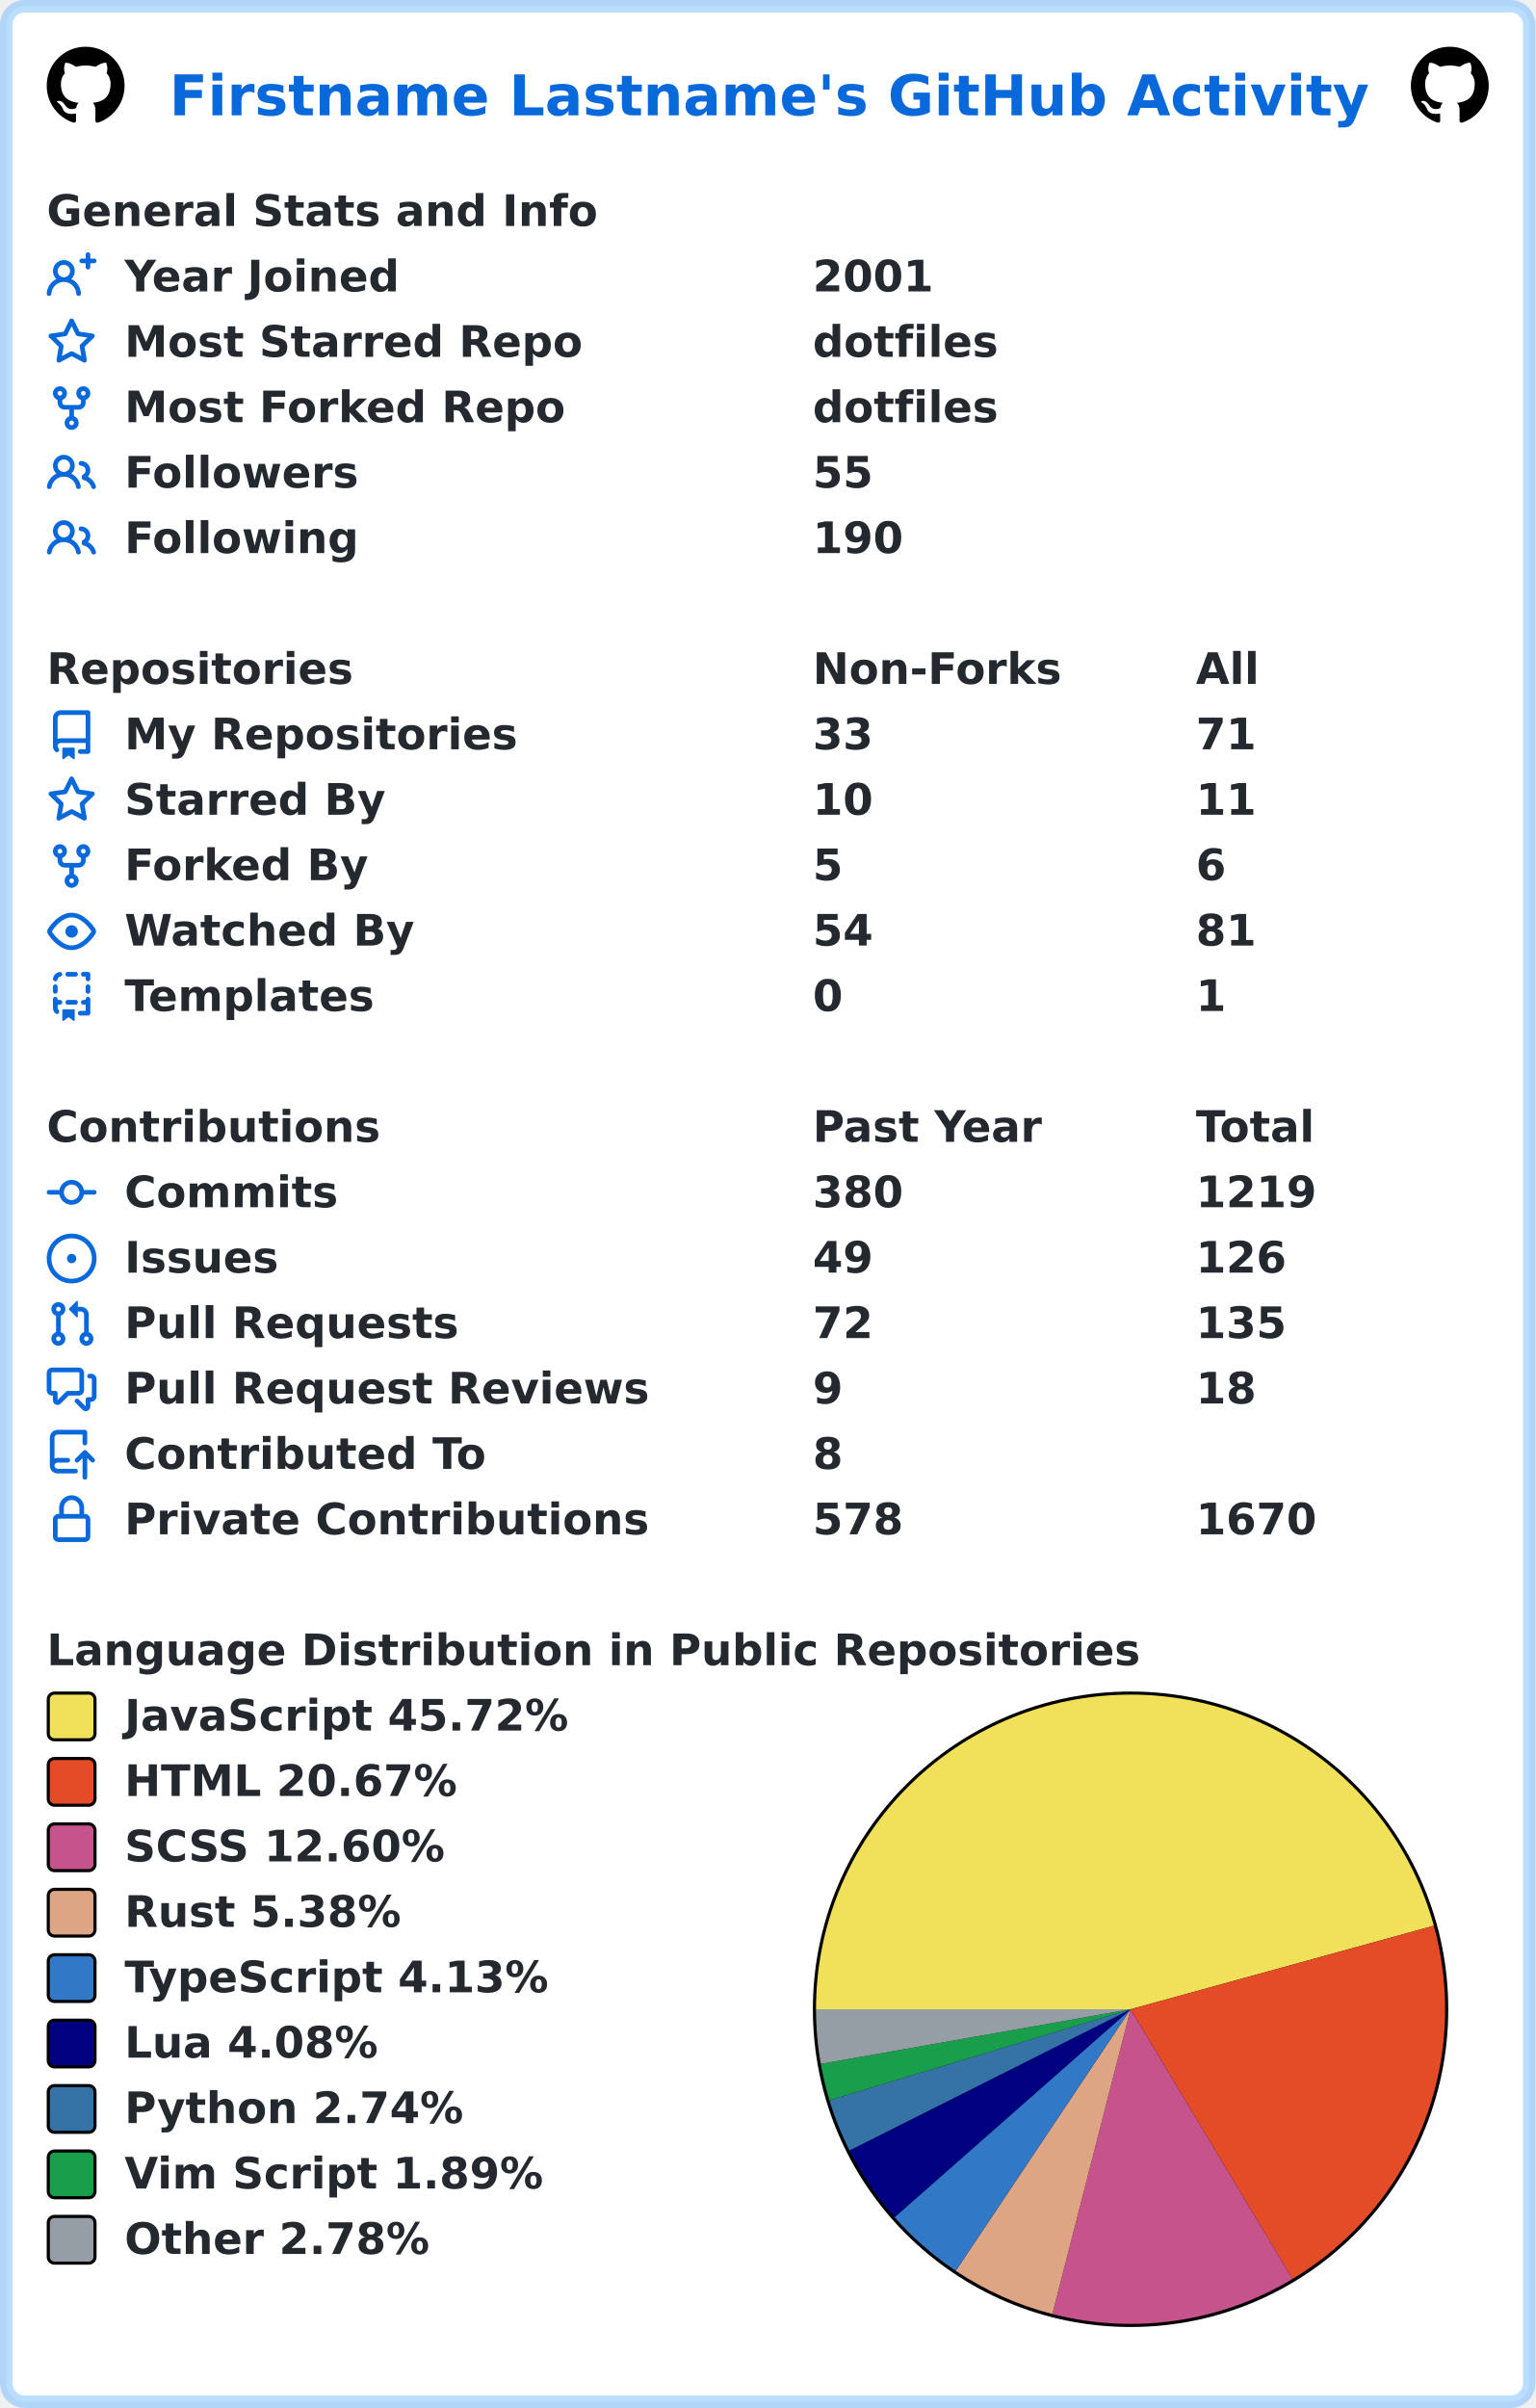
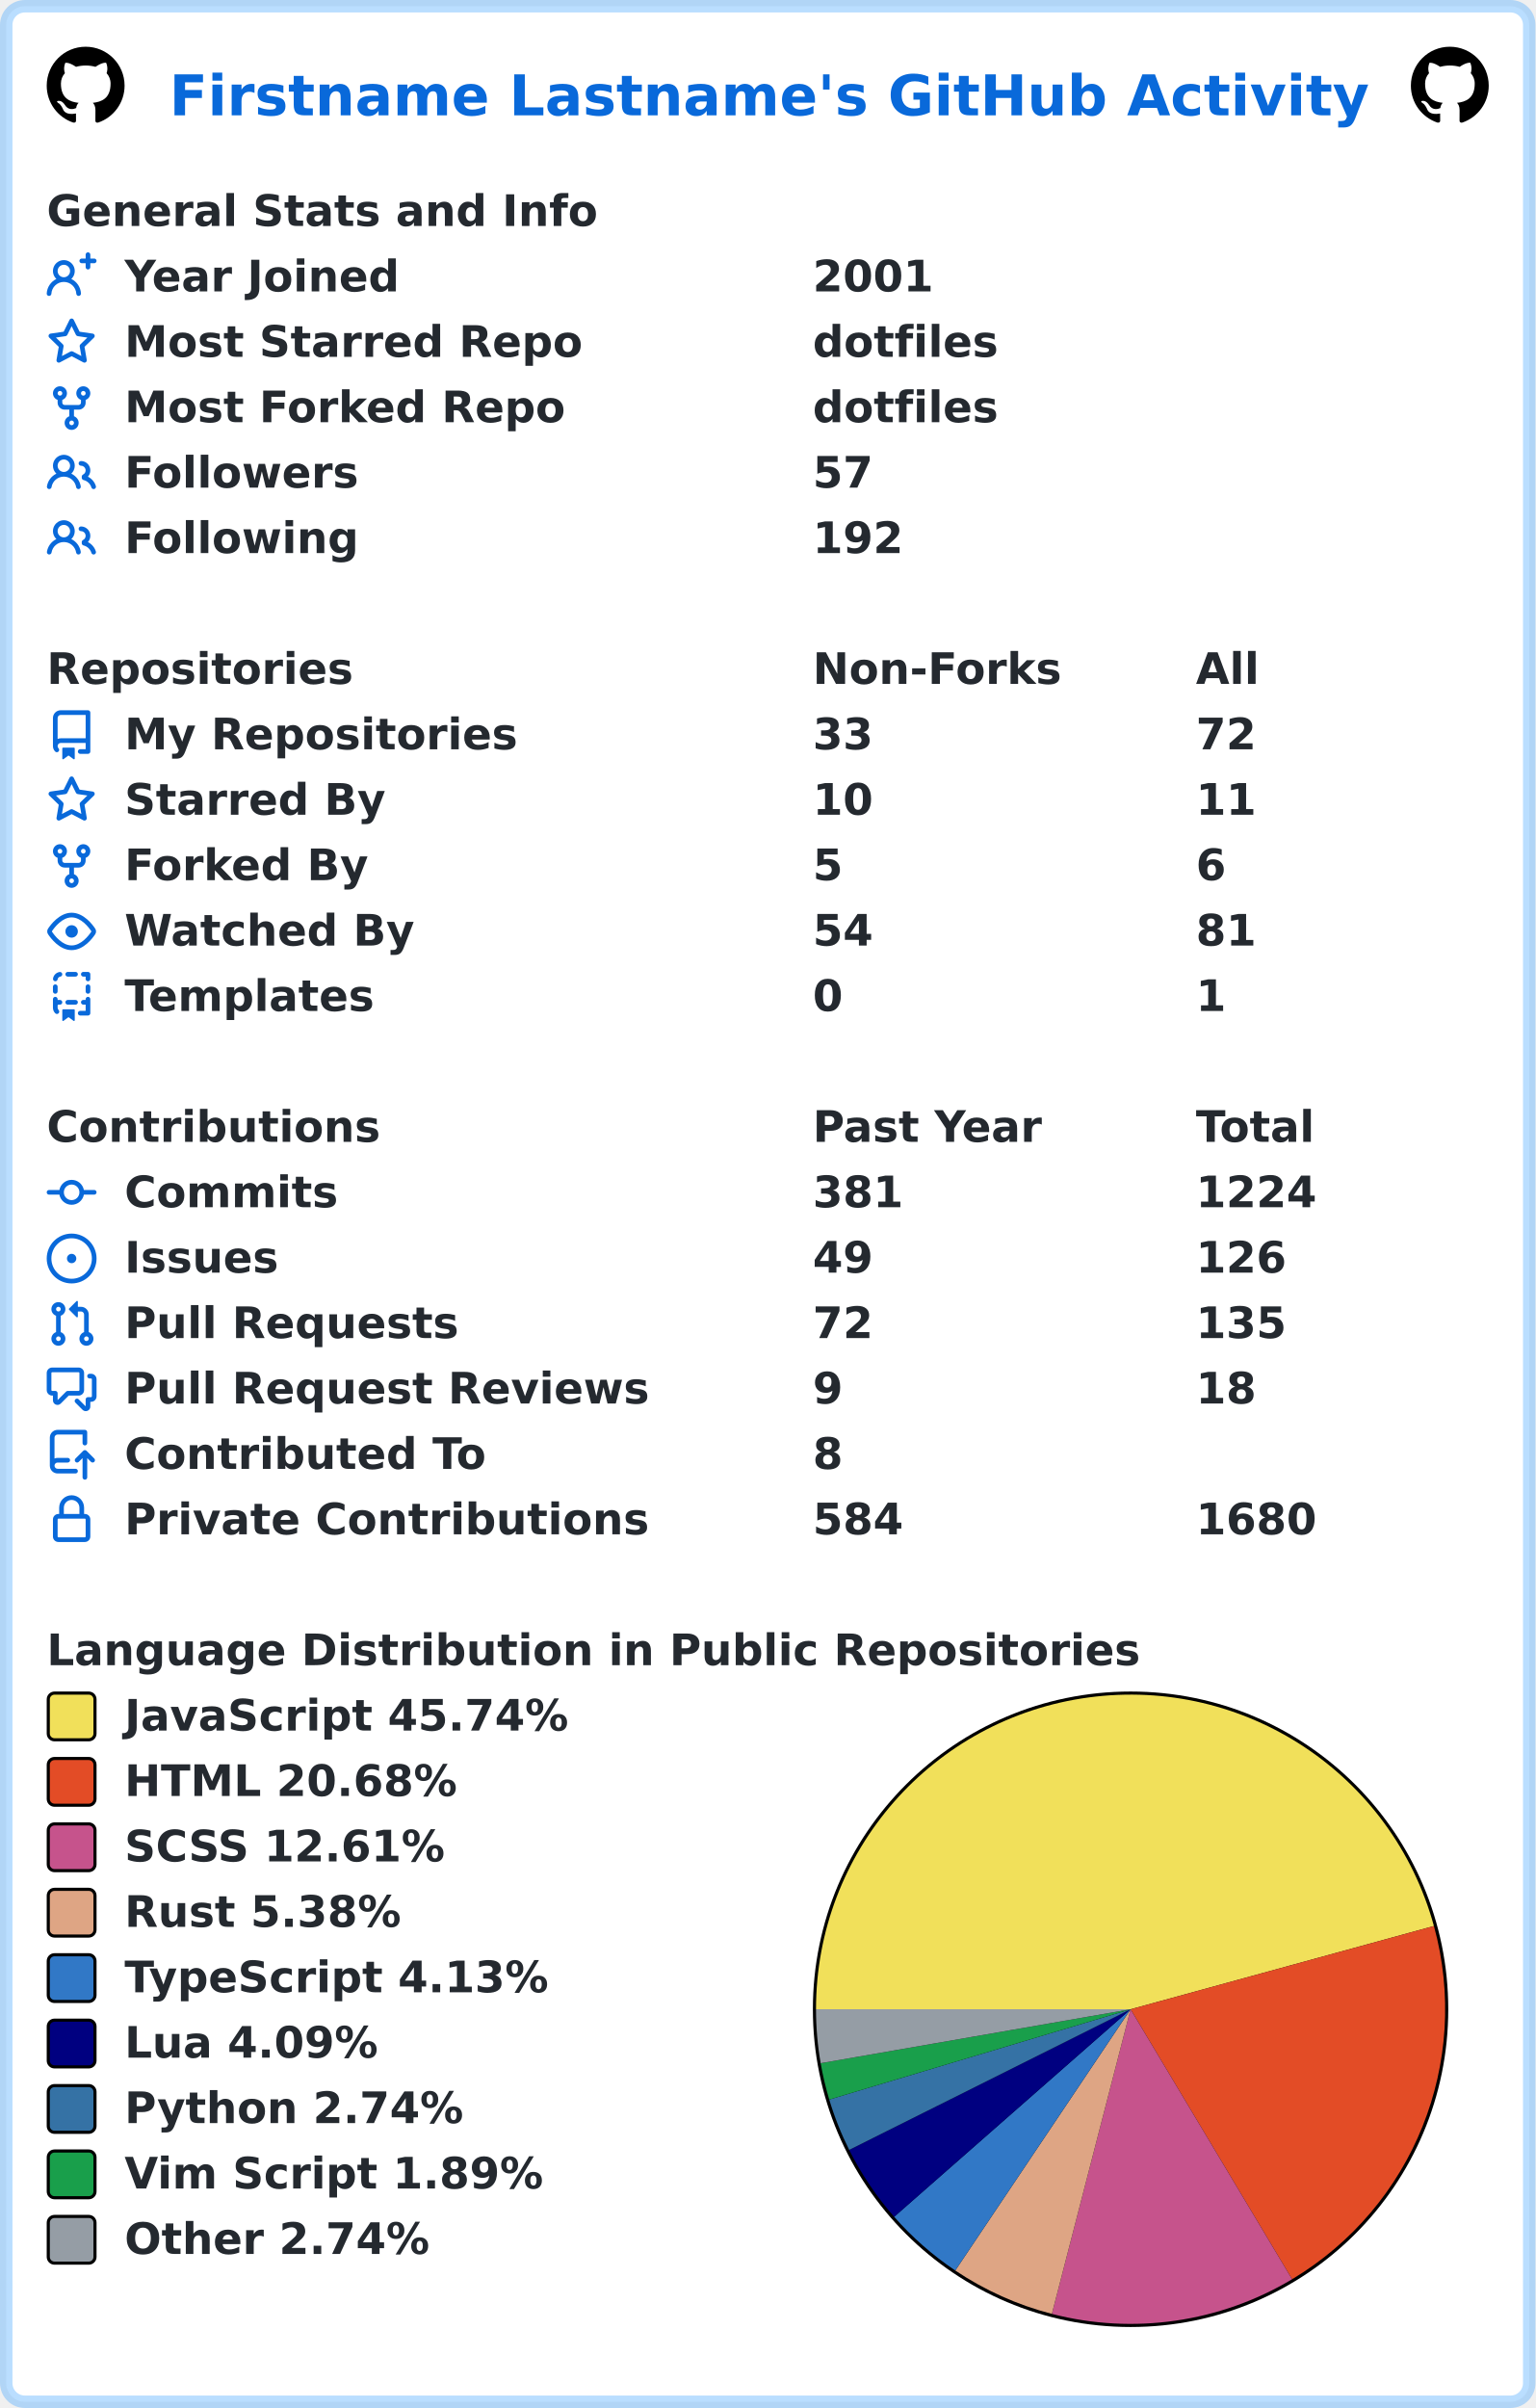
<svg xmlns="http://www.w3.org/2000/svg" width="493" height="773" viewBox="0 0 493 773" lang="en" xml:lang="en">
  <rect x="2" y="2" stroke-width="4" rx="6" width="489" height="769" stroke="rgba(84,174,255,0.4)" fill="#ffffff" />
  <g font-weight="600" font-size="110pt" font-family="Verdana,Geneva,DejaVu Sans,sans-serif" text-rendering="geometricPrecision">
    <text x="442" y="301" lengthAdjust="spacingAndGlyphs" textLength="3117" transform="scale(0.123)" fill="#0969da">Firstname Lastname's GitHub Activity</text>
    <svg x="15" y="15" width="25" height="25" viewBox="0 0 16 16">
      <path fill="#000000" fill-rule="evenodd" d="M8 0C3.58 0 0 3.58 0 8c0 3.54 2.29 6.53 5.47 7.59.4.07.55-.17.55-.38 0-.19-.01-.82-.01-1.49-2.01.37-2.53-.49-2.69-.94-.09-.23-.48-.94-.82-1.13-.28-.15-.68-.52-.01-.53.63-.01 1.08.58 1.23.82.72 1.21 1.87.87 2.33.66.07-.52.28-.87.51-1.07-1.78-.2-3.64-.89-3.64-3.95 0-.87.31-1.59.82-2.15-.08-.2-.36-1.02.08-2.12 0 0 .67-.21 2.2.82.64-.18 1.32-.27 2-.27.68 0 1.36.09 2 .27 1.53-1.04 2.2-.82 2.2-.82.44 1.1.16 1.92.08 2.12.51.56.82 1.27.82 2.15 0 3.07-1.87 3.75-3.65 3.95.29.25.54.73.54 1.48 0 1.07-.01 1.93-.01 2.2 0 .21.15.46.55.38A8.013 8.013 0 0016 8c0-4.42-3.58-8-8-8z" />
    </svg>
    <svg x="453" y="15" width="25" height="25" viewBox="0 0 16 16">
      <path fill="#000000" fill-rule="evenodd" d="M8 0C3.58 0 0 3.58 0 8c0 3.54 2.29 6.53 5.47 7.59.4.07.55-.17.55-.38 0-.19-.01-.82-.01-1.49-2.01.37-2.53-.49-2.69-.94-.09-.23-.48-.94-.82-1.13-.28-.15-.68-.52-.01-.53.63-.01 1.08.58 1.23.82.72 1.21 1.87.87 2.33.66.07-.52.28-.87.51-1.07-1.78-.2-3.64-.89-3.64-3.95 0-.87.31-1.59.82-2.15-.08-.2-.36-1.02.08-2.12 0 0 .67-.21 2.2.82.64-.18 1.32-.27 2-.27.68 0 1.36.09 2 .27 1.53-1.04 2.2-.82 2.2-.82.44 1.1.16 1.92.08 2.12.51.56.82 1.27.82 2.15 0 3.07-1.87 3.75-3.65 3.95.29.25.54.73.54 1.48 0 1.07-.01 1.93-.01 2.2 0 .21.15.46.55.38A8.013 8.013 0 0016 8c0-4.42-3.58-8-8-8z" />
    </svg>
    <g transform="translate(0, 60)" fill="#24292f">
      <g transform="translate(15, 0)">
        <g transform="scale(0.095)">
          <text x="0" y="132" textLength="1851" lengthAdjust="spacingAndGlyphs">General Stats and Info</text>
        </g>
      </g>
      <g transform="translate(15, 21)">
        <path fill="#0969da" fill-rule="evenodd" d="M13.25 0a.75.75 0 01.75.75V2h1.25a.75.75 0 010 1.5H14v1.25a.75.75 0 01-1.5 0V3.5h-1.25a.75.75 0 010-1.5h1.25V.75a.75.75 0 01.75-.75zM5.5 4a2 2 0 100 4 2 2 0 000-4zm2.4 4.548a3.5 3.5 0 10-4.799 0 5.527 5.527 0 00-3.1 4.66.75.75 0 101.498.085A4.01 4.01 0 015.5 9.5a4.01 4.01 0 014.001 3.793.75.75 0 101.498-.086 5.527 5.527 0 00-3.1-4.659z" />
        <g transform="scale(0.095)">
          <text lengthAdjust="spacingAndGlyphs" textLength="932" x="263" y="132">Year Joined</text>
          <text lengthAdjust="spacingAndGlyphs" textLength="420" x="2589" y="132">2001</text>
        </g>
      </g>
      <g transform="translate(15, 42)">
        <path fill="#0969da" fill-rule="evenodd" d="M8 .25a.75.75 0 01.673.418l1.882 3.815 4.21.612a.75.75 0 01.416 1.279l-3.046 2.97.719 4.192a.75.75 0 01-1.088.791L8 12.347l-3.766 1.98a.75.75 0 01-1.088-.79l.72-4.194L.818 6.374a.75.75 0 01.416-1.28l4.21-.611L7.327.668A.75.75 0 018 .25zm0 2.445L6.615 5.5a.75.75 0 01-.564.41l-3.097.45 2.24 2.184a.75.75 0 01.216.664l-.528 3.084 2.769-1.456a.75.75 0 01.698 0l2.77 1.456-.53-3.084a.75.75 0 01.216-.664l2.24-2.183-3.096-.45a.75.75 0 01-.564-.41L8 2.694v.001z" />
        <g transform="scale(0.095)">
          <text lengthAdjust="spacingAndGlyphs" textLength="1532" x="263" y="132">Most Starred Repo</text>
          <text lengthAdjust="spacingAndGlyphs" textLength="609" x="2589" y="132">dotfiles</text>
        </g>
      </g>
      <g transform="translate(15, 63)">
        <path fill="#0969da" fill-rule="evenodd" d="M5 3.25a.75.75 0 11-1.5 0 .75.75 0 011.5 0zm0 2.122a2.25 2.25 0 10-1.5 0v.878A2.25 2.25 0 005.75 8.5h1.5v2.128a2.251 2.251 0 101.5 0V8.5h1.5a2.25 2.25 0 002.25-2.25v-.878a2.25 2.25 0 10-1.5 0v.878a.75.75 0 01-.75.75h-4.5A.75.75 0 015 6.25v-.878zm3.75 7.378a.75.75 0 11-1.5 0 .75.75 0 011.5 0zm3-8.75a.75.75 0 100-1.5.75.75 0 000 1.5z" />
        <g transform="scale(0.095)">
          <text lengthAdjust="spacingAndGlyphs" textLength="1485" x="263" y="132">Most Forked Repo</text>
          <text lengthAdjust="spacingAndGlyphs" textLength="609" x="2589" y="132">dotfiles</text>
        </g>
      </g>
      <g transform="translate(15, 84)">
        <path fill="#0969da" fill-rule="evenodd" d="M5.5 3.5a2 2 0 100 4 2 2 0 000-4zM2 5.5a3.5 3.5 0 115.898 2.549 5.507 5.507 0 013.034 4.084.75.75 0 11-1.482.235 4.001 4.001 0 00-7.9 0 .75.75 0 01-1.482-.236A5.507 5.507 0 013.102 8.05 3.49 3.49 0 012 5.5zM11 4a.75.75 0 100 1.5 1.5 1.5 0 01.666 2.844.75.75 0 00-.416.672v.352a.75.75 0 00.574.73c1.2.289 2.162 1.2 2.522 2.372a.75.75 0 101.434-.44 5.01 5.01 0 00-2.56-3.012A3 3 0 0011 4z" />
        <g transform="scale(0.095)">
          <text lengthAdjust="spacingAndGlyphs" textLength="778" x="263" y="132">Followers</text>
-           <text lengthAdjust="spacingAndGlyphs" textLength="210" x="2589" y="132">55</text>
+           <text lengthAdjust="spacingAndGlyphs" textLength="210" x="2589" y="132">57</text>
        </g>
      </g>
      <g transform="translate(15, 105)">
        <path fill="#0969da" fill-rule="evenodd" d="M5.5 3.5a2 2 0 100 4 2 2 0 000-4zM2 5.5a3.5 3.5 0 115.898 2.549 5.507 5.507 0 013.034 4.084.75.75 0 11-1.482.235 4.001 4.001 0 00-7.9 0 .75.75 0 01-1.482-.236A5.507 5.507 0 013.102 8.05 3.49 3.49 0 012 5.5zM11 4a.75.75 0 100 1.5 1.5 1.5 0 01.666 2.844.75.75 0 00-.416.672v.352a.75.75 0 00.574.73c1.2.289 2.162 1.2 2.522 2.372a.75.75 0 101.434-.44 5.01 5.01 0 00-2.56-3.012A3 3 0 0011 4z" />
        <g transform="scale(0.095)">
          <text lengthAdjust="spacingAndGlyphs" textLength="780" x="263" y="132">Following</text>
-           <text lengthAdjust="spacingAndGlyphs" textLength="315" x="2589" y="132">190</text>
+           <text lengthAdjust="spacingAndGlyphs" textLength="315" x="2589" y="132">192</text>
        </g>
      </g>
    </g>
    <g transform="translate(0, 207)" fill="#24292f">
      <g transform="translate(15, 0)">
        <g transform="scale(0.095)">
          <text x="0" y="132" textLength="1020" lengthAdjust="spacingAndGlyphs">Repositories</text>
          <text x="2589" y="132" textLength="832" lengthAdjust="spacingAndGlyphs">Non-Forks</text>
          <text x="3884" y="132" textLength="206" lengthAdjust="spacingAndGlyphs">All</text>
        </g>
      </g>
      <g transform="translate(15, 21)">
        <path fill="#0969da" fill-rule="evenodd" d="M2 2.5A2.5 2.5 0 014.5 0h8.75a.75.75 0 01.75.75v12.5a.75.75 0 01-.75.75h-2.5a.75.75 0 110-1.5h1.75v-2h-8a1 1 0 00-.714 1.7.75.75 0 01-1.072 1.05A2.495 2.495 0 012 11.5v-9zm10.5-1V9h-8c-.356 0-.694.074-1 .208V2.5a1 1 0 011-1h8zM5 12.25v3.25a.25.25 0 00.4.2l1.45-1.087a.25.25 0 01.3 0L8.6 15.7a.25.25 0 00.4-.2v-3.25a.25.25 0 00-.25-.25h-3.5a.25.25 0 00-.25.25z" />
        <g transform="scale(0.095)">
          <text lengthAdjust="spacingAndGlyphs" textLength="1312" x="263" y="132">My Repositories</text>
          <text lengthAdjust="spacingAndGlyphs" textLength="210" x="2589" y="132">33</text>
-           <text lengthAdjust="spacingAndGlyphs" textLength="210" x="3884" y="132">71</text>
+           <text lengthAdjust="spacingAndGlyphs" textLength="210" x="3884" y="132">72</text>
        </g>
      </g>
      <g transform="translate(15, 42)">
        <path fill="#0969da" fill-rule="evenodd" d="M8 .25a.75.75 0 01.673.418l1.882 3.815 4.21.612a.75.75 0 01.416 1.279l-3.046 2.97.719 4.192a.75.75 0 01-1.088.791L8 12.347l-3.766 1.98a.75.75 0 01-1.088-.79l.72-4.194L.818 6.374a.75.75 0 01.416-1.28l4.21-.611L7.327.668A.75.75 0 018 .25zm0 2.445L6.615 5.5a.75.75 0 01-.564.41l-3.097.45 2.24 2.184a.75.75 0 01.216.664l-.528 3.084 2.769-1.456a.75.75 0 01.698 0l2.77 1.456-.53-3.084a.75.75 0 01.216-.664l2.24-2.183-3.096-.45a.75.75 0 01-.564-.41L8 2.694v.001z" />
        <g transform="scale(0.095)">
          <text lengthAdjust="spacingAndGlyphs" textLength="874" x="263" y="132">Starred By</text>
          <text lengthAdjust="spacingAndGlyphs" textLength="210" x="2589" y="132">10</text>
          <text lengthAdjust="spacingAndGlyphs" textLength="210" x="3884" y="132">11</text>
        </g>
      </g>
      <g transform="translate(15, 63)">
        <path fill="#0969da" fill-rule="evenodd" d="M5 3.25a.75.75 0 11-1.5 0 .75.75 0 011.5 0zm0 2.122a2.25 2.25 0 10-1.5 0v.878A2.25 2.25 0 005.75 8.5h1.5v2.128a2.251 2.251 0 101.5 0V8.5h1.5a2.25 2.25 0 002.25-2.25v-.878a2.25 2.25 0 10-1.5 0v.878a.75.75 0 01-.75.75h-4.5A.75.75 0 015 6.25v-.878zm3.75 7.378a.75.75 0 11-1.5 0 .75.75 0 011.5 0zm3-8.75a.75.75 0 100-1.5.75.75 0 000 1.5z" />
        <g transform="scale(0.095)">
          <text lengthAdjust="spacingAndGlyphs" textLength="828" x="263" y="132">Forked By</text>
          <text lengthAdjust="spacingAndGlyphs" textLength="105" x="2589" y="132">5</text>
          <text lengthAdjust="spacingAndGlyphs" textLength="105" x="3884" y="132">6</text>
        </g>
      </g>
      <g transform="translate(15, 84)">
        <path fill="#0969da" fill-rule="evenodd" d="M1.679 7.932c.412-.621 1.242-1.75 2.366-2.717C5.175 4.242 6.527 3.5 8 3.5c1.473 0 2.824.742 3.955 1.715 1.124.967 1.954 2.096 2.366 2.717a.119.119 0 010 .136c-.412.621-1.242 1.75-2.366 2.717C10.825 11.758 9.473 12.5 8 12.5c-1.473 0-2.824-.742-3.955-1.715C2.92 9.818 2.09 8.69 1.679 8.068a.119.119 0 010-.136zM8 2c-1.981 0-3.67.992-4.933 2.078C1.797 5.169.88 6.423.43 7.1a1.619 1.619 0 000 1.798c.45.678 1.367 1.932 2.637 3.024C4.329 13.008 6.019 14 8 14c1.981 0 3.67-.992 4.933-2.078 1.27-1.091 2.187-2.345 2.637-3.023a1.619 1.619 0 000-1.798c-.45-.678-1.367-1.932-2.637-3.023C11.671 2.992 9.981 2 8 2zm0 8a2 2 0 100-4 2 2 0 000 4z" />
        <g transform="scale(0.095)">
          <text lengthAdjust="spacingAndGlyphs" textLength="993" x="263" y="132">Watched By</text>
          <text lengthAdjust="spacingAndGlyphs" textLength="210" x="2589" y="132">54</text>
          <text lengthAdjust="spacingAndGlyphs" textLength="210" x="3884" y="132">81</text>
        </g>
      </g>
      <g transform="translate(15, 105)">
        <path fill="#0969da" fill-rule="evenodd" d="M6 .75A.75.75 0 016.75 0h2.5a.75.75 0 010 1.5h-2.5A.75.75 0 016 .75zm5 0a.75.75 0 01.75-.75h1.5a.75.75 0 01.75.75v1.5a.75.75 0 01-1.5 0V1.5h-.75A.75.75 0 0111 .75zM4.992.662a.75.75 0 01-.636.848c-.436.063-.783.41-.846.846a.75.75 0 01-1.485-.212A2.501 2.501 0 014.144.025a.75.75 0 01.848.637zM2.75 4a.75.75 0 01.75.75v1.5a.75.75 0 01-1.5 0v-1.5A.75.75 0 012.75 4zm10.5 0a.75.75 0 01.75.75v1.5a.75.75 0 01-1.5 0v-1.5a.75.75 0 01.75-.75zM2.75 8a.75.75 0 01.75.75v.268A1.72 1.72 0 013.75 9h.5a.75.75 0 010 1.5h-.5a.25.25 0 00-.25.25v.75c0 .28.114.532.3.714a.75.75 0 01-1.05 1.072A2.495 2.495 0 012 11.5V8.75A.75.75 0 012.75 8zm10.5 0a.75.75 0 01.75.75v4.5a.75.75 0 01-.75.75h-2.5a.75.75 0 010-1.5h1.75v-2h-.75a.75.75 0 010-1.5h.75v-.25a.75.75 0 01.75-.75zM6 9.75A.75.75 0 016.75 9h2.5a.75.75 0 010 1.5h-2.5A.75.75 0 016 9.75zm-1 2.5v3.25a.25.25 0 00.4.2l1.45-1.087a.25.25 0 01.3 0L8.6 15.7a.25.25 0 00.4-.2v-3.25a.25.25 0 00-.25-.25h-3.5a.25.25 0 00-.25.25z" />
        <g transform="scale(0.095)">
          <text lengthAdjust="spacingAndGlyphs" textLength="868" x="263" y="132">Templates</text>
          <text lengthAdjust="spacingAndGlyphs" textLength="105" x="2589" y="132">0</text>
          <text lengthAdjust="spacingAndGlyphs" textLength="105" x="3884" y="132">1</text>
        </g>
      </g>
    </g>
    <g transform="translate(0, 354)" fill="#24292f">
      <g transform="translate(15, 0)">
        <g transform="scale(0.095)">
          <text x="0" y="132" textLength="1112" lengthAdjust="spacingAndGlyphs">Contributions</text>
          <text x="2589" y="132" textLength="774" lengthAdjust="spacingAndGlyphs">Past Year</text>
          <text x="3884" y="132" textLength="414" lengthAdjust="spacingAndGlyphs">Total</text>
        </g>
      </g>
      <g transform="translate(15, 21)">
        <path fill="#0969da" fill-rule="evenodd" d="M10.5 7.75a2.5 2.5 0 11-5 0 2.5 2.5 0 015 0zm1.43.75a4.002 4.002 0 01-7.86 0H.75a.75.75 0 110-1.5h3.32a4.001 4.001 0 017.86 0h3.32a.75.75 0 110 1.5h-3.32z" />
        <g transform="scale(0.095)">
          <text lengthAdjust="spacingAndGlyphs" textLength="734" x="263" y="132">Commits</text>
-           <text lengthAdjust="spacingAndGlyphs" textLength="315" x="2589" y="132">380</text>
-           <text lengthAdjust="spacingAndGlyphs" textLength="420" x="3884" y="132">1219</text>
+           <text lengthAdjust="spacingAndGlyphs" textLength="315" x="2589" y="132">381</text>
+           <text lengthAdjust="spacingAndGlyphs" textLength="420" x="3884" y="132">1224</text>
        </g>
      </g>
      <g transform="translate(15, 42)">
        <path fill="#0969da" d="M8 9.5a1.5 1.5 0 100-3 1.5 1.5 0 000 3z" />
        <path fill="#0969da" fill-rule="evenodd" d="M8 0a8 8 0 100 16A8 8 0 008 0zM1.5 8a6.5 6.5 0 1113 0 6.5 6.5 0 01-13 0z" />
        <g transform="scale(0.095)">
          <text lengthAdjust="spacingAndGlyphs" textLength="512" x="263" y="132">Issues</text>
          <text lengthAdjust="spacingAndGlyphs" textLength="210" x="2589" y="132">49</text>
          <text lengthAdjust="spacingAndGlyphs" textLength="315" x="3884" y="132">126</text>
        </g>
      </g>
      <g transform="translate(15, 63)">
        <path fill="#0969da" fill-rule="evenodd" d="M7.177 3.073L9.573.677A.25.25 0 0110 .854v4.792a.25.25 0 01-.427.177L7.177 3.427a.25.25 0 010-.354zM3.75 2.5a.75.75 0 100 1.5.75.75 0 000-1.5zm-2.25.75a2.25 2.25 0 113 2.122v5.256a2.251 2.251 0 11-1.5 0V5.372A2.25 2.25 0 011.5 3.25zM11 2.5h-1V4h1a1 1 0 011 1v5.628a2.251 2.251 0 101.5 0V5A2.5 2.5 0 0011 2.5zm1 10.25a.75.75 0 111.5 0 .75.75 0 01-1.5 0zM3.75 12a.75.75 0 100 1.5.75.75 0 000-1.5z" />
        <g transform="scale(0.095)">
          <text lengthAdjust="spacingAndGlyphs" textLength="1113" x="263" y="132">Pull Requests</text>
          <text lengthAdjust="spacingAndGlyphs" textLength="210" x="2589" y="132">72</text>
          <text lengthAdjust="spacingAndGlyphs" textLength="315" x="3884" y="132">135</text>
        </g>
      </g>
      <g transform="translate(15, 84)">
        <path fill="#0969da" fill-rule="evenodd" d="M1.5 2.75a.25.25 0 01.25-.25h8.5a.25.25 0 01.25.25v5.5a.25.25 0 01-.25.25h-3.5a.75.75 0 00-.53.22L3.5 11.44V9.25a.75.75 0 00-.75-.75h-1a.25.25 0 01-.25-.25v-5.5zM1.75 1A1.75 1.75 0 000 2.75v5.5C0 9.216.784 10 1.75 10H2v1.543a1.457 1.457 0 002.487 1.03L7.061 10h3.189A1.75 1.75 0 0012 8.25v-5.5A1.75 1.75 0 0010.25 1h-8.5zM14.5 4.75a.25.25 0 00-.25-.25h-.5a.75.75 0 110-1.5h.5c.966 0 1.75.784 1.75 1.75v5.5A1.75 1.75 0 0114.25 12H14v1.543a1.457 1.457 0 01-2.487 1.03L9.22 12.28a.75.75 0 111.06-1.06l2.22 2.22v-2.19a.75.75 0 01.75-.75h1a.25.25 0 00.25-.25v-5.5z" />
        <g transform="scale(0.095)">
          <text lengthAdjust="spacingAndGlyphs" textLength="1762" x="263" y="132">Pull Request Reviews</text>
          <text lengthAdjust="spacingAndGlyphs" textLength="105" x="2589" y="132">9</text>
          <text lengthAdjust="spacingAndGlyphs" textLength="210" x="3884" y="132">18</text>
        </g>
      </g>
      <g transform="translate(15, 105)">
        <path fill="#0969da" fill-rule="evenodd" d="M1 2.5A2.5 2.5 0 013.5 0h8.75a.75.75 0 01.75.75v3.5a.75.75 0 01-1.5 0V1.5h-8a1 1 0 00-1 1v6.708A2.492 2.492 0 013.5 9h3.25a.75.75 0 010 1.5H3.5a1 1 0 100 2h5.75a.75.75 0 010 1.5H3.5A2.5 2.5 0 011 11.5v-9zm13.23 7.79a.75.75 0 001.06-1.06l-2.505-2.505a.75.75 0 00-1.06 0L9.22 9.229a.75.75 0 001.06 1.061l1.225-1.224v6.184a.75.75 0 001.5 0V9.066l1.224 1.224z" />
        <g transform="scale(0.095)">
          <text lengthAdjust="spacingAndGlyphs" textLength="1234" x="263" y="132">Contributed To</text>
          <text lengthAdjust="spacingAndGlyphs" textLength="105" x="2589" y="132">8</text>
        </g>
      </g>
      <g transform="translate(15, 126)">
        <path fill="#0969da" fill-rule="evenodd" d="M4 4v2h-.25A1.75 1.75 0 002 7.75v5.5c0 .966.784 1.75 1.75 1.75h8.5A1.75 1.75 0 0014 13.25v-5.5A1.75 1.75 0 0012.25 6H12V4a4 4 0 10-8 0zm6.5 2V4a2.5 2.5 0 00-5 0v2h5zM12 7.5h.25a.25.25 0 01.25.25v5.5a.25.25 0 01-.25.25h-8.5a.25.25 0 01-.25-.25v-5.5a.25.25 0 01.25-.25H12z" />
        <g transform="scale(0.095)">
          <text lengthAdjust="spacingAndGlyphs" textLength="1742" x="263" y="132">Private Contributions</text>
-           <text lengthAdjust="spacingAndGlyphs" textLength="315" x="2589" y="132">578</text>
-           <text lengthAdjust="spacingAndGlyphs" textLength="420" x="3884" y="132">1670</text>
+           <text lengthAdjust="spacingAndGlyphs" textLength="315" x="2589" y="132">584</text>
+           <text lengthAdjust="spacingAndGlyphs" textLength="420" x="3884" y="132">1680</text>
        </g>
      </g>
    </g>
    <g transform="translate(0, 522)" fill="#24292f">
      <g transform="translate(15, 0)">
        <g transform="scale(0.095)">
          <text x="0" y="132" textLength="3652" lengthAdjust="spacingAndGlyphs">Language Distribution in Public Repositories</text>
        </g>
      </g>
      <g transform="translate(261, 21)">
        <circle cx="102" cy="102" r="102" fill="#000000" />
      </g>
      <g transform="translate(262, 22)">
-         <path fill-rule="evenodd" fill="#f1e05a" d="M 0.0,101 A 101 101 0 0 1 198.375 74.185 L 101,101 Z" />
-         <path fill-rule="evenodd" fill="#e34c26" d="M 198.375,74.185 A 101 101 0 0 1 152.983 187.595 L 101,101 Z" />
-         <path fill-rule="evenodd" fill="#c6538c" d="M 152.983,187.595 A 101 101 0 0 1 75.889 198.829 L 101,101 Z" />
-         <path fill-rule="evenodd" fill="#dea584" d="M 75.889,198.829 A 101 101 0 0 1 44.861 184.961 L 101,101 Z" />
-         <path fill-rule="evenodd" fill="#3178c6" d="M 44.861,184.961 A 101 101 0 0 1 25.213 167.763 L 101,101 Z" />
-         <path fill-rule="evenodd" fill="#000080" d="M 25.213,167.763 A 101 101 0 0 1 10.749 146.34 L 101,101 Z" />
-         <path fill-rule="evenodd" fill="#3572A5" d="M 10.749,146.34 A 101 101 0 0 1 4.312 130.197 L 101,101 Z" />
-         <path fill-rule="evenodd" fill="#199f4b" d="M 4.312,130.197 A 101 101 0 0 1 1.534 118.536 L 101,101 Z" />
-         <path fill-rule="evenodd" fill="#959da5" d="M 1.534,118.536 A 101 101 0 0 1 0.0 101 L 101,101 Z" />
+         <path fill-rule="evenodd" fill="#f1e05a" d="M 0.0,101 A 101 101 0 0 1 198.4 74.276 L 101,101 Z" />
+         <path fill-rule="evenodd" fill="#e34c26" d="M 198.4,74.276 A 101 101 0 0 1 152.865 187.666 L 101,101 Z" />
+         <path fill-rule="evenodd" fill="#c6538c" d="M 152.865,187.666 A 101 101 0 0 1 75.73 198.788 L 101,101 Z" />
+         <path fill-rule="evenodd" fill="#dea584" d="M 75.73,198.788 A 101 101 0 0 1 44.715 184.863 L 101,101 Z" />
+         <path fill-rule="evenodd" fill="#3178c6" d="M 44.715,184.863 A 101 101 0 0 1 25.092 167.625 L 101,101 Z" />
+         <path fill-rule="evenodd" fill="#000080" d="M 25.092,167.625 A 101 101 0 0 1 10.653 146.148 L 101,101 Z" />
+         <path fill-rule="evenodd" fill="#3572A5" d="M 10.653,146.148 A 101 101 0 0 1 4.249 129.987 L 101,101 Z" />
+         <path fill-rule="evenodd" fill="#199f4b" d="M 4.249,129.987 A 101 101 0 0 1 1.495 118.315 L 101,101 Z" />
+         <path fill-rule="evenodd" fill="#959da5" d="M 1.495,118.315 A 101 101 0 0 1 0.0 101 L 101,101 Z" />
      </g>
      <g transform="translate(15, 21)">
        <rect x="0.5" y="0.5" rx="2" width="15" height="15" fill="#f1e05a" stroke-width="1" stroke="#000000" />
-         <text transform="scale(0.095)" x="263" y="132" textLength="1516" lengthAdjust="spacingAndGlyphs">JavaScript 45.72%</text>
+         <text transform="scale(0.095)" x="263" y="132" textLength="1516" lengthAdjust="spacingAndGlyphs">JavaScript 45.74%</text>
      </g>
      <g transform="translate(15, 42)">
        <rect x="0.5" y="0.5" rx="2" width="15" height="15" fill="#e34c26" stroke-width="1" stroke="#000000" />
-         <text transform="scale(0.095)" x="263" y="132" textLength="1142" lengthAdjust="spacingAndGlyphs">HTML 20.67%</text>
+         <text transform="scale(0.095)" x="263" y="132" textLength="1142" lengthAdjust="spacingAndGlyphs">HTML 20.68%</text>
      </g>
      <g transform="translate(15, 63)">
        <rect x="0.5" y="0.5" rx="2" width="15" height="15" fill="#c6538c" stroke-width="1" stroke="#000000" />
-         <text transform="scale(0.095)" x="263" y="132" textLength="1113" lengthAdjust="spacingAndGlyphs">SCSS 12.60%</text>
+         <text transform="scale(0.095)" x="263" y="132" textLength="1113" lengthAdjust="spacingAndGlyphs">SCSS 12.61%</text>
      </g>
      <g transform="translate(15, 84)">
        <rect x="0.5" y="0.5" rx="2" width="15" height="15" fill="#dea584" stroke-width="1" stroke="#000000" />
        <text transform="scale(0.095)" x="263" y="132" textLength="946" lengthAdjust="spacingAndGlyphs">Rust 5.38%</text>
      </g>
      <g transform="translate(15, 105)">
        <rect x="0.5" y="0.5" rx="2" width="15" height="15" fill="#3178c6" stroke-width="1" stroke="#000000" />
        <text transform="scale(0.095)" x="263" y="132" textLength="1462" lengthAdjust="spacingAndGlyphs">TypeScript 4.13%</text>
      </g>
      <g transform="translate(15, 126)">
        <rect x="0.5" y="0.5" rx="2" width="15" height="15" fill="#000080" stroke-width="1" stroke="#000000" />
-         <text transform="scale(0.095)" x="263" y="132" textLength="874" lengthAdjust="spacingAndGlyphs">Lua 4.08%</text>
+         <text transform="scale(0.095)" x="263" y="132" textLength="874" lengthAdjust="spacingAndGlyphs">Lua 4.09%</text>
      </g>
      <g transform="translate(15, 147)">
        <rect x="0.5" y="0.5" rx="2" width="15" height="15" fill="#3572A5" stroke-width="1" stroke="#000000" />
        <text transform="scale(0.095)" x="263" y="132" textLength="1149" lengthAdjust="spacingAndGlyphs">Python 2.74%</text>
      </g>
      <g transform="translate(15, 168)">
        <rect x="0.5" y="0.5" rx="2" width="15" height="15" fill="#199f4b" stroke-width="1" stroke="#000000" />
        <text transform="scale(0.095)" x="263" y="132" textLength="1428" lengthAdjust="spacingAndGlyphs">Vim Script 1.89%</text>
      </g>
      <g transform="translate(15, 189)">
        <rect x="0.5" y="0.5" rx="2" width="15" height="15" fill="#959da5" stroke-width="1" stroke="#000000" />
-         <text transform="scale(0.095)" x="263" y="132" textLength="1047" lengthAdjust="spacingAndGlyphs">Other 2.78%</text>
+         <text transform="scale(0.095)" x="263" y="132" textLength="1047" lengthAdjust="spacingAndGlyphs">Other 2.74%</text>
      </g>
    </g>
  </g>
</svg>
